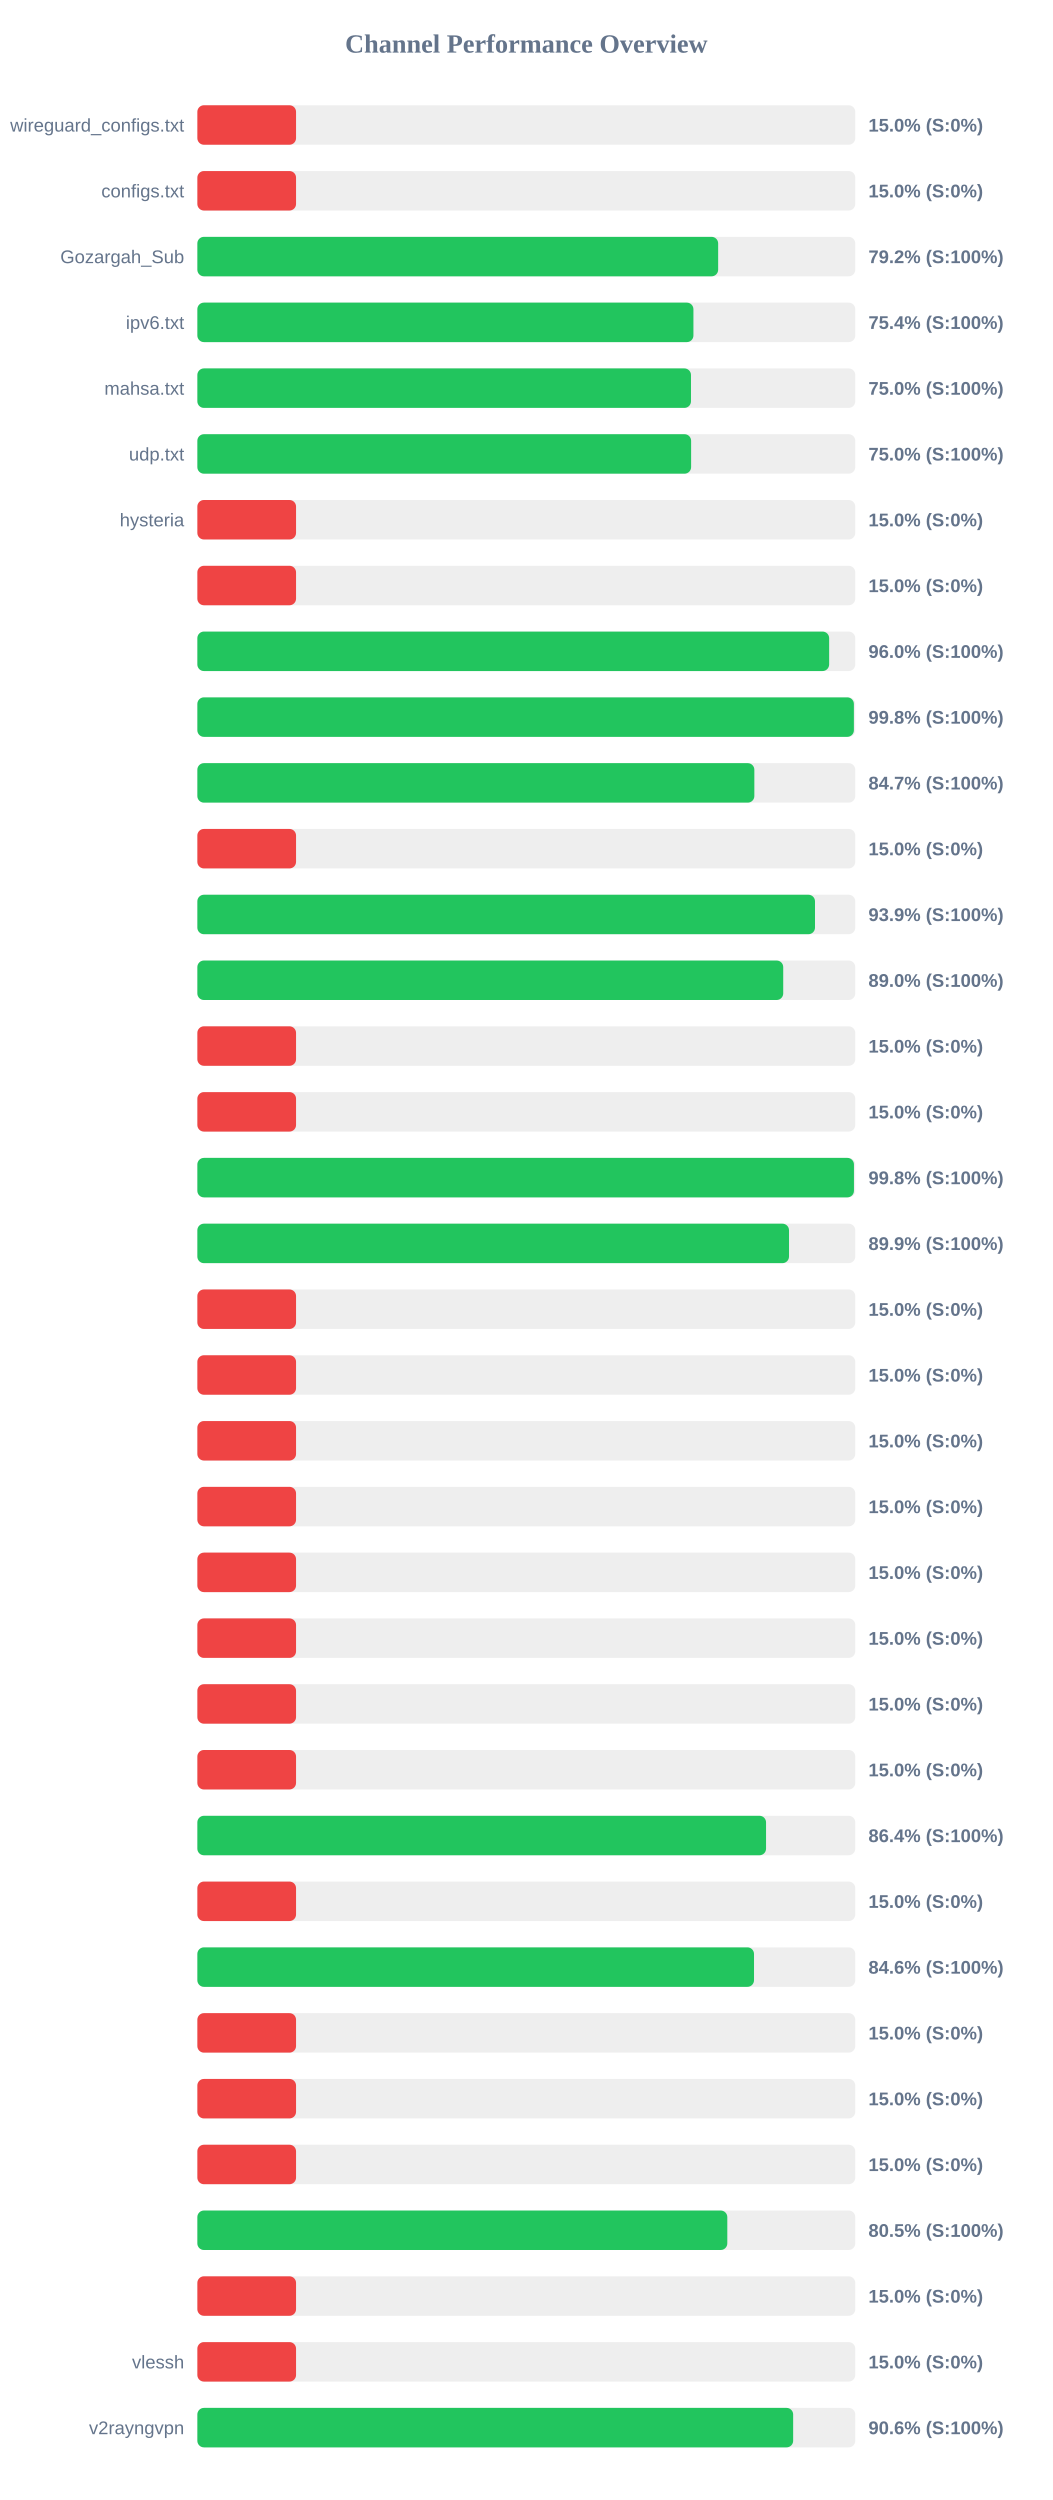
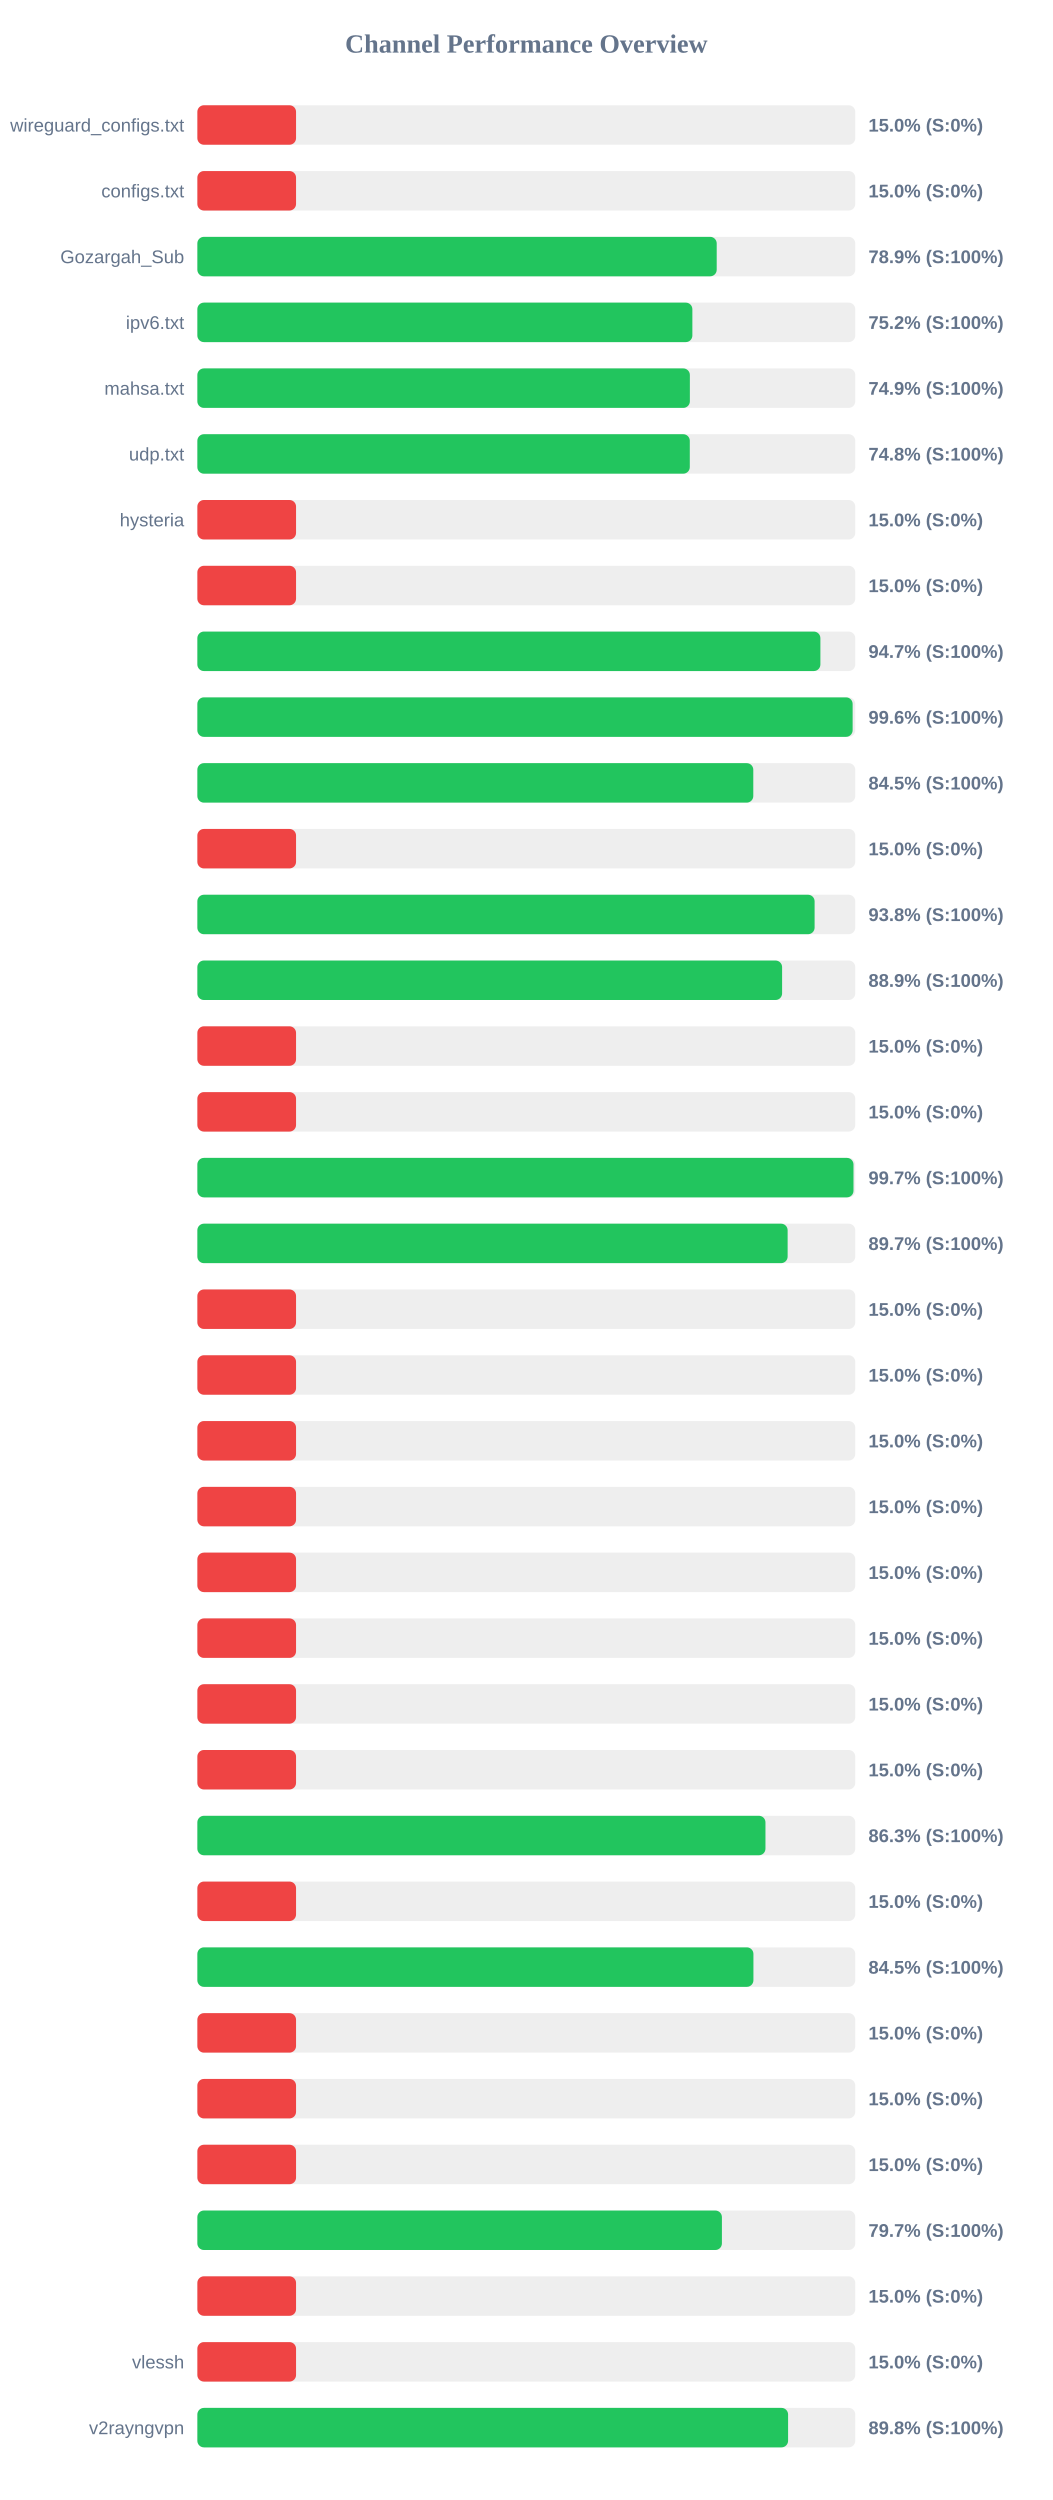
<svg xmlns="http://www.w3.org/2000/svg" width="800" height="1900" version="1.1">
  <style>
        .row { font: 14px Arial; fill: #64748b; }
        .score { font: bold 14px Arial; fill: #64748b; }
    </style>
  <text x="400" y="40" text-anchor="middle" font-size="20px" font-weight="bold" fill="#64748b">Channel Performance Overview</text>
  <rect x="150" y="80" width="500" height="30" fill="#eee" rx="5" />
  <rect x="150" y="80" width="75.0" height="30" fill="#ef4444" rx="5" />
  <text x="140" y="100" text-anchor="end" class="row">wireguard_configs.txt</text>
  <text x="660" y="100" text-anchor="start" class="score">15.0% (S:0%)</text>
  <rect x="150" y="130" width="500" height="30" fill="#eee" rx="5" />
  <rect x="150" y="130" width="75.0" height="30" fill="#ef4444" rx="5" />
  <text x="140" y="150" text-anchor="end" class="row">configs.txt</text>
  <text x="660" y="150" text-anchor="start" class="score">15.0% (S:0%)</text>
  <rect x="150" y="180" width="500" height="30" fill="#eee" rx="5" />
-   <rect x="150" y="180" width="395.8" height="30" fill="#22c55e" rx="5" />
+   <rect x="150" y="180" width="394.7" height="30" fill="#22c55e" rx="5" />
  <text x="140" y="200" text-anchor="end" class="row">Gozargah_Sub</text>
-   <text x="660" y="200" text-anchor="start" class="score">79.2% (S:100%)</text>
+   <text x="660" y="200" text-anchor="start" class="score">78.9% (S:100%)</text>
  <rect x="150" y="230" width="500" height="30" fill="#eee" rx="5" />
-   <rect x="150" y="230" width="377.0" height="30" fill="#22c55e" rx="5" />
+   <rect x="150" y="230" width="376.2" height="30" fill="#22c55e" rx="5" />
  <text x="140" y="250" text-anchor="end" class="row">ipv6.txt</text>
-   <text x="660" y="250" text-anchor="start" class="score">75.4% (S:100%)</text>
+   <text x="660" y="250" text-anchor="start" class="score">75.2% (S:100%)</text>
  <rect x="150" y="280" width="500" height="30" fill="#eee" rx="5" />
-   <rect x="150" y="280" width="375.15" height="30" fill="#22c55e" rx="5" />
+   <rect x="150" y="280" width="374.3" height="30" fill="#22c55e" rx="5" />
  <text x="140" y="300" text-anchor="end" class="row">mahsa.txt</text>
-   <text x="660" y="300" text-anchor="start" class="score">75.0% (S:100%)</text>
+   <text x="660" y="300" text-anchor="start" class="score">74.9% (S:100%)</text>
  <rect x="150" y="330" width="500" height="30" fill="#eee" rx="5" />
-   <rect x="150" y="330" width="375.25" height="30" fill="#22c55e" rx="5" />
+   <rect x="150" y="330" width="374.25" height="30" fill="#22c55e" rx="5" />
  <text x="140" y="350" text-anchor="end" class="row">udp.txt</text>
-   <text x="660" y="350" text-anchor="start" class="score">75.0% (S:100%)</text>
+   <text x="660" y="350" text-anchor="start" class="score">74.8% (S:100%)</text>
  <rect x="150" y="380" width="500" height="30" fill="#eee" rx="5" />
  <rect x="150" y="380" width="75.0" height="30" fill="#ef4444" rx="5" />
  <text x="140" y="400" text-anchor="end" class="row">hysteria</text>
  <text x="660" y="400" text-anchor="start" class="score">15.0% (S:0%)</text>
  <rect x="150" y="430" width="500" height="30" fill="#eee" rx="5" />
  <rect x="150" y="430" width="75.0" height="30" fill="#ef4444" rx="5" />
  <text x="140" y="450" text-anchor="end" class="row" />
  <text x="660" y="450" text-anchor="start" class="score">15.0% (S:0%)</text>
  <rect x="150" y="480" width="500" height="30" fill="#eee" rx="5" />
-   <rect x="150" y="480" width="480.15" height="30" fill="#22c55e" rx="5" />
+   <rect x="150" y="480" width="473.5" height="30" fill="#22c55e" rx="5" />
  <text x="140" y="500" text-anchor="end" class="row" />
-   <text x="660" y="500" text-anchor="start" class="score">96.0% (S:100%)</text>
+   <text x="660" y="500" text-anchor="start" class="score">94.7% (S:100%)</text>
  <rect x="150" y="530" width="500" height="30" fill="#eee" rx="5" />
-   <rect x="150" y="530" width="498.95" height="30" fill="#22c55e" rx="5" />
+   <rect x="150" y="530" width="498.0" height="30" fill="#22c55e" rx="5" />
  <text x="140" y="550" text-anchor="end" class="row" />
-   <text x="660" y="550" text-anchor="start" class="score">99.8% (S:100%)</text>
+   <text x="660" y="550" text-anchor="start" class="score">99.6% (S:100%)</text>
  <rect x="150" y="580" width="500" height="30" fill="#eee" rx="5" />
-   <rect x="150" y="580" width="423.3" height="30" fill="#22c55e" rx="5" />
+   <rect x="150" y="580" width="422.5" height="30" fill="#22c55e" rx="5" />
  <text x="140" y="600" text-anchor="end" class="row" />
-   <text x="660" y="600" text-anchor="start" class="score">84.7% (S:100%)</text>
+   <text x="660" y="600" text-anchor="start" class="score">84.5% (S:100%)</text>
  <rect x="150" y="630" width="500" height="30" fill="#eee" rx="5" />
  <rect x="150" y="630" width="75.0" height="30" fill="#ef4444" rx="5" />
  <text x="140" y="650" text-anchor="end" class="row" />
  <text x="660" y="650" text-anchor="start" class="score">15.0% (S:0%)</text>
  <rect x="150" y="680" width="500" height="30" fill="#eee" rx="5" />
-   <rect x="150" y="680" width="469.4" height="30" fill="#22c55e" rx="5" />
+   <rect x="150" y="680" width="469.1" height="30" fill="#22c55e" rx="5" />
  <text x="140" y="700" text-anchor="end" class="row" />
-   <text x="660" y="700" text-anchor="start" class="score">93.9% (S:100%)</text>
+   <text x="660" y="700" text-anchor="start" class="score">93.8% (S:100%)</text>
  <rect x="150" y="730" width="500" height="30" fill="#eee" rx="5" />
-   <rect x="150" y="730" width="445.25" height="30" fill="#22c55e" rx="5" />
+   <rect x="150" y="730" width="444.4" height="30" fill="#22c55e" rx="5" />
  <text x="140" y="750" text-anchor="end" class="row" />
-   <text x="660" y="750" text-anchor="start" class="score">89.0% (S:100%)</text>
+   <text x="660" y="750" text-anchor="start" class="score">88.9% (S:100%)</text>
  <rect x="150" y="780" width="500" height="30" fill="#eee" rx="5" />
  <rect x="150" y="780" width="75.0" height="30" fill="#ef4444" rx="5" />
  <text x="140" y="800" text-anchor="end" class="row" />
  <text x="660" y="800" text-anchor="start" class="score">15.0% (S:0%)</text>
  <rect x="150" y="830" width="500" height="30" fill="#eee" rx="5" />
  <rect x="150" y="830" width="75.0" height="30" fill="#ef4444" rx="5" />
  <text x="140" y="850" text-anchor="end" class="row" />
  <text x="660" y="850" text-anchor="start" class="score">15.0% (S:0%)</text>
  <rect x="150" y="880" width="500" height="30" fill="#eee" rx="5" />
-   <rect x="150" y="880" width="499.0" height="30" fill="#22c55e" rx="5" />
+   <rect x="150" y="880" width="498.65" height="30" fill="#22c55e" rx="5" />
  <text x="140" y="900" text-anchor="end" class="row" />
-   <text x="660" y="900" text-anchor="start" class="score">99.8% (S:100%)</text>
+   <text x="660" y="900" text-anchor="start" class="score">99.7% (S:100%)</text>
  <rect x="150" y="930" width="500" height="30" fill="#eee" rx="5" />
-   <rect x="150" y="930" width="449.65" height="30" fill="#22c55e" rx="5" />
+   <rect x="150" y="930" width="448.6" height="30" fill="#22c55e" rx="5" />
  <text x="140" y="950" text-anchor="end" class="row" />
-   <text x="660" y="950" text-anchor="start" class="score">89.9% (S:100%)</text>
+   <text x="660" y="950" text-anchor="start" class="score">89.7% (S:100%)</text>
  <rect x="150" y="980" width="500" height="30" fill="#eee" rx="5" />
  <rect x="150" y="980" width="75.0" height="30" fill="#ef4444" rx="5" />
  <text x="140" y="1000" text-anchor="end" class="row" />
  <text x="660" y="1000" text-anchor="start" class="score">15.0% (S:0%)</text>
  <rect x="150" y="1030" width="500" height="30" fill="#eee" rx="5" />
  <rect x="150" y="1030" width="75.0" height="30" fill="#ef4444" rx="5" />
  <text x="140" y="1050" text-anchor="end" class="row" />
  <text x="660" y="1050" text-anchor="start" class="score">15.0% (S:0%)</text>
  <rect x="150" y="1080" width="500" height="30" fill="#eee" rx="5" />
  <rect x="150" y="1080" width="75.0" height="30" fill="#ef4444" rx="5" />
  <text x="140" y="1100" text-anchor="end" class="row" />
  <text x="660" y="1100" text-anchor="start" class="score">15.0% (S:0%)</text>
  <rect x="150" y="1130" width="500" height="30" fill="#eee" rx="5" />
  <rect x="150" y="1130" width="75.0" height="30" fill="#ef4444" rx="5" />
  <text x="140" y="1150" text-anchor="end" class="row" />
  <text x="660" y="1150" text-anchor="start" class="score">15.0% (S:0%)</text>
  <rect x="150" y="1180" width="500" height="30" fill="#eee" rx="5" />
  <rect x="150" y="1180" width="75.0" height="30" fill="#ef4444" rx="5" />
  <text x="140" y="1200" text-anchor="end" class="row" />
  <text x="660" y="1200" text-anchor="start" class="score">15.0% (S:0%)</text>
  <rect x="150" y="1230" width="500" height="30" fill="#eee" rx="5" />
  <rect x="150" y="1230" width="75.0" height="30" fill="#ef4444" rx="5" />
  <text x="140" y="1250" text-anchor="end" class="row" />
  <text x="660" y="1250" text-anchor="start" class="score">15.0% (S:0%)</text>
  <rect x="150" y="1280" width="500" height="30" fill="#eee" rx="5" />
  <rect x="150" y="1280" width="75.0" height="30" fill="#ef4444" rx="5" />
  <text x="140" y="1300" text-anchor="end" class="row" />
  <text x="660" y="1300" text-anchor="start" class="score">15.0% (S:0%)</text>
  <rect x="150" y="1330" width="500" height="30" fill="#eee" rx="5" />
  <rect x="150" y="1330" width="75.0" height="30" fill="#ef4444" rx="5" />
  <text x="140" y="1350" text-anchor="end" class="row" />
  <text x="660" y="1350" text-anchor="start" class="score">15.0% (S:0%)</text>
  <rect x="150" y="1380" width="500" height="30" fill="#eee" rx="5" />
-   <rect x="150" y="1380" width="432.2" height="30" fill="#22c55e" rx="5" />
+   <rect x="150" y="1380" width="431.75" height="30" fill="#22c55e" rx="5" />
  <text x="140" y="1400" text-anchor="end" class="row" />
-   <text x="660" y="1400" text-anchor="start" class="score">86.4% (S:100%)</text>
+   <text x="660" y="1400" text-anchor="start" class="score">86.3% (S:100%)</text>
  <rect x="150" y="1430" width="500" height="30" fill="#eee" rx="5" />
  <rect x="150" y="1430" width="75.0" height="30" fill="#ef4444" rx="5" />
  <text x="140" y="1450" text-anchor="end" class="row" />
  <text x="660" y="1450" text-anchor="start" class="score">15.0% (S:0%)</text>
  <rect x="150" y="1480" width="500" height="30" fill="#eee" rx="5" />
-   <rect x="150" y="1480" width="423.05" height="30" fill="#22c55e" rx="5" />
+   <rect x="150" y="1480" width="422.6" height="30" fill="#22c55e" rx="5" />
  <text x="140" y="1500" text-anchor="end" class="row" />
-   <text x="660" y="1500" text-anchor="start" class="score">84.6% (S:100%)</text>
+   <text x="660" y="1500" text-anchor="start" class="score">84.5% (S:100%)</text>
  <rect x="150" y="1530" width="500" height="30" fill="#eee" rx="5" />
  <rect x="150" y="1530" width="75.0" height="30" fill="#ef4444" rx="5" />
  <text x="140" y="1550" text-anchor="end" class="row" />
  <text x="660" y="1550" text-anchor="start" class="score">15.0% (S:0%)</text>
  <rect x="150" y="1580" width="500" height="30" fill="#eee" rx="5" />
  <rect x="150" y="1580" width="75.0" height="30" fill="#ef4444" rx="5" />
  <text x="140" y="1600" text-anchor="end" class="row" />
  <text x="660" y="1600" text-anchor="start" class="score">15.0% (S:0%)</text>
  <rect x="150" y="1630" width="500" height="30" fill="#eee" rx="5" />
  <rect x="150" y="1630" width="75.0" height="30" fill="#ef4444" rx="5" />
  <text x="140" y="1650" text-anchor="end" class="row" />
  <text x="660" y="1650" text-anchor="start" class="score">15.0% (S:0%)</text>
  <rect x="150" y="1680" width="500" height="30" fill="#eee" rx="5" />
-   <rect x="150" y="1680" width="402.75" height="30" fill="#22c55e" rx="5" />
+   <rect x="150" y="1680" width="398.65" height="30" fill="#22c55e" rx="5" />
  <text x="140" y="1700" text-anchor="end" class="row" />
-   <text x="660" y="1700" text-anchor="start" class="score">80.5% (S:100%)</text>
+   <text x="660" y="1700" text-anchor="start" class="score">79.7% (S:100%)</text>
  <rect x="150" y="1730" width="500" height="30" fill="#eee" rx="5" />
  <rect x="150" y="1730" width="75.0" height="30" fill="#ef4444" rx="5" />
  <text x="140" y="1750" text-anchor="end" class="row" />
  <text x="660" y="1750" text-anchor="start" class="score">15.0% (S:0%)</text>
  <rect x="150" y="1780" width="500" height="30" fill="#eee" rx="5" />
  <rect x="150" y="1780" width="75.0" height="30" fill="#ef4444" rx="5" />
  <text x="140" y="1800" text-anchor="end" class="row">vlessh</text>
  <text x="660" y="1800" text-anchor="start" class="score">15.0% (S:0%)</text>
  <rect x="150" y="1830" width="500" height="30" fill="#eee" rx="5" />
-   <rect x="150" y="1830" width="452.8" height="30" fill="#22c55e" rx="5" />
+   <rect x="150" y="1830" width="448.95" height="30" fill="#22c55e" rx="5" />
  <text x="140" y="1850" text-anchor="end" class="row">v2rayngvpn</text>
-   <text x="660" y="1850" text-anchor="start" class="score">90.6% (S:100%)</text>
+   <text x="660" y="1850" text-anchor="start" class="score">89.8% (S:100%)</text>
</svg>
